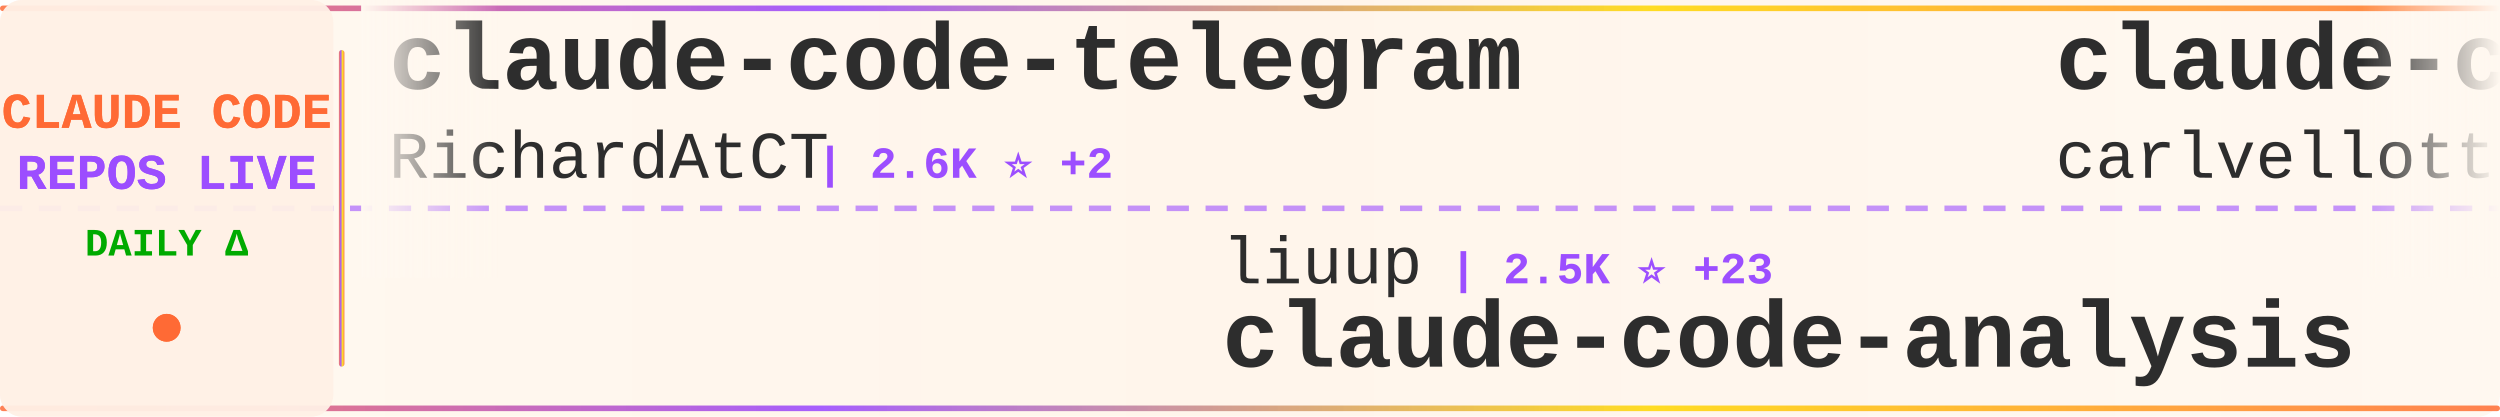
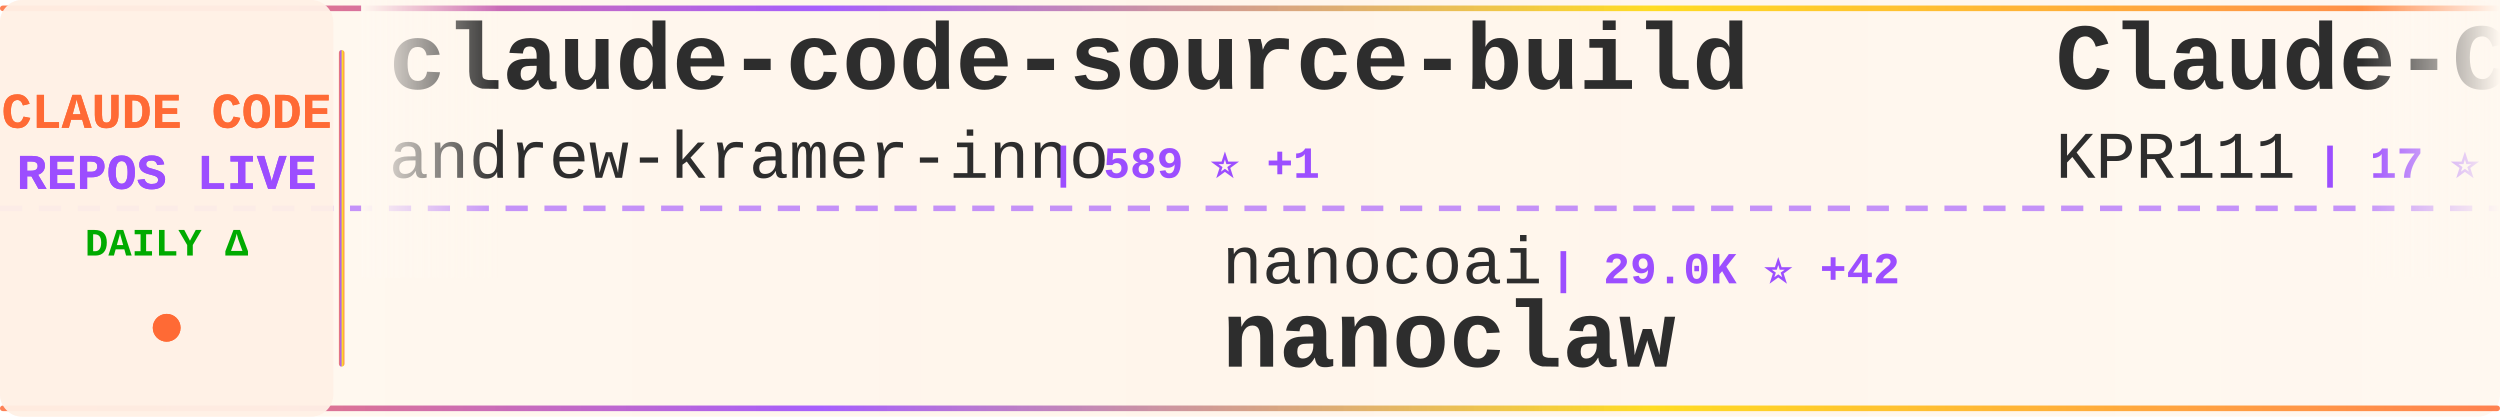
<svg xmlns="http://www.w3.org/2000/svg" width="900" height="150">
  <defs>
    <linearGradient id="tickerBg" x1="0%" y1="0%" x2="100%" y2="0%">
      <stop offset="0%" style="stop-color:#fff8f0;stop-opacity:0.98" />
      <stop offset="50%" style="stop-color:#fff5eb;stop-opacity:1" />
      <stop offset="100%" style="stop-color:#fff8f0;stop-opacity:0.98" />
    </linearGradient>
    <linearGradient id="borderGrad" x1="0%" y1="0%" x2="100%" y2="0%">
      <stop offset="0%" style="stop-color:#FF6B35;stop-opacity:0.85">
        <animate attributeName="stop-opacity" values="0.85;1;0.85" dur="2s" repeatCount="indefinite" />
      </stop>
      <stop offset="33%" style="stop-color:#9C4EFF;stop-opacity:0.9">
        <animate attributeName="stop-opacity" values="0.9;1;0.9" dur="2.2s" repeatCount="indefinite" />
      </stop>
      <stop offset="66%" style="stop-color:#FFD700;stop-opacity:0.85">
        <animate attributeName="stop-opacity" values="0.85;1;0.85" dur="1.8s" repeatCount="indefinite" />
      </stop>
      <stop offset="100%" style="stop-color:#FF6B35;stop-opacity:0.85">
        <animate attributeName="stop-opacity" values="0.85;1;0.85" dur="2s" repeatCount="indefinite" />
      </stop>
    </linearGradient>
    <filter id="textGlow">
      <feGaussianBlur stdDeviation="0.15" result="coloredBlur" />
      <feMerge>
        <feMergeNode in="coloredBlur" />
        <feMergeNode in="SourceGraphic" />
      </feMerge>
    </filter>
    <filter id="metricGlow">
      <feGaussianBlur stdDeviation="0.2" result="coloredBlur" />
      <feMerge>
        <feMergeNode in="coloredBlur" />
        <feMergeNode in="SourceGraphic" />
      </feMerge>
    </filter>
    <linearGradient id="leftFade" x1="0%" y1="0%" x2="100%" y2="0%">
      <stop offset="0%" style="stop-color:#fff8f0;stop-opacity:1" />
      <stop offset="100%" style="stop-color:#fff8f0;stop-opacity:0" />
    </linearGradient>
    <linearGradient id="rightFade" x1="0%" y1="0%" x2="100%" y2="0%">
      <stop offset="0%" style="stop-color:#fff8f0;stop-opacity:0" />
      <stop offset="100%" style="stop-color:#fff8f0;stop-opacity:1" />
    </linearGradient>
  </defs>
  <rect width="900" height="150" fill="url(#tickerBg)" rx="8" />
  <rect x="0" y="2" width="900" height="2" fill="url(#borderGrad)" rx="1" />
  <rect x="0" y="146" width="900" height="2" fill="url(#borderGrad)" rx="1" />
  <line x1="0" y1="75" x2="900" y2="75" stroke="#9C4EFF" stroke-width="2" stroke-dasharray="8 6" opacity="0.6" />
  <rect x="0" y="0" width="120" height="150" fill="#fff0e6" opacity="0.95" rx="8" />
  <text x="60" y="46" font-family="'Courier New', monospace" font-size="18" font-weight="bold" fill="#FF6B35" text-anchor="middle" filter="url(#textGlow)">
    CLAUDE CODE
  </text>
  <text x="60" y="68" font-family="'Courier New', monospace" font-size="18" font-weight="bold" fill="#9C4EFF" text-anchor="middle" filter="url(#textGlow)">
    REPOS LIVE
  </text>
  <text x="60" y="92" font-family="'Courier New', monospace" font-size="14" font-weight="bold" fill="#00aa00" text-anchor="middle">
    DAILY Δ
  </text>
  <circle cx="60" cy="118" r="5" fill="#FF6B35" filter="url(#metricGlow)">
    <animate attributeName="r" values="4;6;4" dur="1.5s" repeatCount="indefinite" />
    <animate attributeName="opacity" values="0.6;1;0.6" dur="1.5s" repeatCount="indefinite" />
  </circle>
  <rect x="122" y="18" width="2" height="114" fill="url(#borderGrad)" rx="1" />
  <clipPath id="tickerClip">
    <rect x="130" y="0" width="770" height="150" />
  </clipPath>
  <g clip-path="url(#tickerClip)">
    <g id="tickerItems">
      <animateTransform attributeName="transform" attributeType="XML" type="translate" from="0 0" to="-3000 0" dur="54s" repeatCount="indefinite" />
      <g transform="translate(0, 0)">
-         <text x="140" y="32" font-family="'Courier New', monospace" font-size="34" font-weight="bold" fill="#2d2d2d">claude-code-telegram</text>
-         <text x="140" y="64" font-family="'Courier New', monospace" font-size="24" font-weight="normal" fill="#2d2d2d" opacity="1.0">RichardAtCT</text>
-         <text x="294" y="64" font-family="'Courier New', monospace" font-size="16" font-weight="bold" fill="#9C4EFF"> | 2.6K ⭐ +2</text>
+         <text x="140" y="32" font-family="'Courier New', monospace" font-size="34" font-weight="bold" fill="#2d2d2d">claude-code-source-build</text>
+         <text x="140" y="64" font-family="'Courier New', monospace" font-size="24" font-weight="normal" fill="#2d2d2d" opacity="1.0">andrew-kramer-inno</text>
+         <text x="378" y="64" font-family="'Courier New', monospace" font-size="16" font-weight="bold" fill="#9C4EFF"> | 589 ⭐ +1</text>
      </g>
      <g transform="translate(300, 0)">
-         <text x="140" y="102" font-family="'Courier New', monospace" font-size="24" font-weight="normal" fill="#2d2d2d" opacity="1.0">liuup</text>
-         <text x="222" y="102" font-family="'Courier New', monospace" font-size="16" font-weight="bold" fill="#9C4EFF"> | 2.5K ⭐ +23</text>
-         <text x="140" y="132" font-family="'Courier New', monospace" font-size="34" font-weight="bold" fill="#2d2d2d">claude-code-analysis</text>
+         <text x="140" y="102" font-family="'Courier New', monospace" font-size="24" font-weight="normal" fill="#2d2d2d" opacity="1.0">nanocoai</text>
+         <text x="258" y="102" font-family="'Courier New', monospace" font-size="16" font-weight="bold" fill="#9C4EFF"> | 29.0K ⭐ +42</text>
+         <text x="140" y="132" font-family="'Courier New', monospace" font-size="34" font-weight="bold" fill="#2d2d2d">nanoclaw</text>
      </g>
      <g transform="translate(600, 0)">
-         <text x="140" y="32" font-family="'Courier New', monospace" font-size="34" font-weight="bold" fill="#2d2d2d">claude-code-pm-course</text>
-         <text x="140" y="64" font-family="'Courier New', monospace" font-size="24" font-weight="normal" fill="#2d2d2d" opacity="1.0">carlvellotti</text>
-         <text x="306" y="64" font-family="'Courier New', monospace" font-size="16" font-weight="bold" fill="#9C4EFF"> | 2.0K ⭐ +2</text>
+         <text x="140" y="32" font-family="'Courier New', monospace" font-size="34" font-weight="bold" fill="#2d2d2d">Claude-Code</text>
+         <text x="140" y="64" font-family="'Courier New', monospace" font-size="24" font-weight="normal" fill="#2d2d2d" opacity="1.0">KPR111</text>
+         <text x="234" y="64" font-family="'Courier New', monospace" font-size="16" font-weight="bold" fill="#9C4EFF"> | 17 ⭐</text>
      </g>
      <g transform="translate(900, 0)">
-         <text x="140" y="102" font-family="'Courier New', monospace" font-size="24" font-weight="normal" fill="#2d2d2d" opacity="1.0">https-deeplearning-ai</text>
-         <text x="414" y="102" font-family="'Courier New', monospace" font-size="16" font-weight="bold" fill="#9C4EFF"> | 510 ⭐</text>
-         <text x="140" y="132" font-family="'Courier New', monospace" font-size="34" font-weight="bold" fill="#2d2d2d">sc-claude-code-files</text>
+         <text x="140" y="102" font-family="'Courier New', monospace" font-size="24" font-weight="normal" fill="#2d2d2d" opacity="1.0">oboard</text>
+         <text x="234" y="102" font-family="'Courier New', monospace" font-size="16" font-weight="bold" fill="#9C4EFF"> | 3.1K ⭐ +3</text>
+         <text x="140" y="132" font-family="'Courier New', monospace" font-size="34" font-weight="bold" fill="#2d2d2d">claude-code-rev</text>
      </g>
      <g transform="translate(1200, 0)">
-         <text x="140" y="32" font-family="'Courier New', monospace" font-size="34" font-weight="bold" fill="#2d2d2d">claude-code-settings</text>
-         <text x="140" y="64" font-family="'Courier New', monospace" font-size="24" font-weight="normal" fill="#2d2d2d" opacity="1.0">feiskyer</text>
-         <text x="258" y="64" font-family="'Courier New', monospace" font-size="16" font-weight="bold" fill="#9C4EFF"> | 1.5K ⭐ +1</text>
+         <text x="140" y="32" font-family="'Courier New', monospace" font-size="34" font-weight="bold" fill="#2d2d2d">claude-coder</text>
+         <text x="140" y="64" font-family="'Courier New', monospace" font-size="24" font-weight="normal" fill="#2d2d2d" opacity="1.0">kodu-ai</text>
+         <text x="246" y="64" font-family="'Courier New', monospace" font-size="16" font-weight="bold" fill="#9C4EFF"> | 5.3K ⭐</text>
      </g>
      <g transform="translate(1500, 0)">
-         <text x="140" y="102" font-family="'Courier New', monospace" font-size="24" font-weight="normal" fill="#2d2d2d" opacity="1.0">musistudio</text>
-         <text x="282" y="102" font-family="'Courier New', monospace" font-size="16" font-weight="bold" fill="#9C4EFF"> | 34.1K ⭐ +36</text>
-         <text x="140" y="132" font-family="'Courier New', monospace" font-size="34" font-weight="bold" fill="#2d2d2d">claude-code-router</text>
+         <text x="140" y="102" font-family="'Courier New', monospace" font-size="24" font-weight="normal" fill="#2d2d2d" opacity="1.0">Piebald-AI</text>
+         <text x="282" y="102" font-family="'Courier New', monospace" font-size="16" font-weight="bold" fill="#9C4EFF"> | 10.3K ⭐ +30</text>
+         <text x="140" y="132" font-family="'Courier New', monospace" font-size="34" font-weight="bold" fill="#2d2d2d">claude-code-system-promp...</text>
      </g>
      <g transform="translate(1800, 0)">
-         <text x="140" y="32" font-family="'Courier New', monospace" font-size="34" font-weight="bold" fill="#2d2d2d">Claude-Code-Game-Studios</text>
-         <text x="140" y="64" font-family="'Courier New', monospace" font-size="24" font-weight="normal" fill="#2d2d2d" opacity="1.0">Donchitos</text>
-         <text x="270" y="64" font-family="'Courier New', monospace" font-size="16" font-weight="bold" fill="#9C4EFF"> | 19.0K ⭐ +154</text>
+         <text x="140" y="32" font-family="'Courier New', monospace" font-size="34" font-weight="bold" fill="#2d2d2d">claude-code-transcripts</text>
+         <text x="140" y="64" font-family="'Courier New', monospace" font-size="24" font-weight="normal" fill="#2d2d2d" opacity="1.0">simonw</text>
+         <text x="234" y="64" font-family="'Courier New', monospace" font-size="16" font-weight="bold" fill="#9C4EFF"> | 1.5K ⭐ +3</text>
      </g>
      <g transform="translate(2100, 0)">
-         <text x="140" y="102" font-family="'Courier New', monospace" font-size="24" font-weight="normal" fill="#2d2d2d" opacity="1.0">affaan-m</text>
-         <text x="258" y="102" font-family="'Courier New', monospace" font-size="16" font-weight="bold" fill="#9C4EFF"> | 185.2K ⭐ +1.2K</text>
-         <text x="140" y="132" font-family="'Courier New', monospace" font-size="34" font-weight="bold" fill="#2d2d2d">everything-claude-code</text>
+         <text x="140" y="102" font-family="'Courier New', monospace" font-size="24" font-weight="normal" fill="#2d2d2d" opacity="1.0">AICoderTudou</text>
+         <text x="306" y="102" font-family="'Courier New', monospace" font-size="16" font-weight="bold" fill="#9C4EFF"> | 501 ⭐</text>
+         <text x="140" y="132" font-family="'Courier New', monospace" font-size="34" font-weight="bold" fill="#2d2d2d">claude-code-tudou</text>
      </g>
      <g transform="translate(2400, 0)">
-         <text x="140" y="32" font-family="'Courier New', monospace" font-size="34" font-weight="bold" fill="#2d2d2d">claude-code-infrastructu...</text>
-         <text x="140" y="64" font-family="'Courier New', monospace" font-size="24" font-weight="normal" fill="#2d2d2d" opacity="1.0">diet103</text>
-         <text x="246" y="64" font-family="'Courier New', monospace" font-size="16" font-weight="bold" fill="#9C4EFF"> | 9.6K ⭐ +4</text>
+         <text x="140" y="32" font-family="'Courier New', monospace" font-size="34" font-weight="bold" fill="#2d2d2d">Open-ClaudeCode</text>
+         <text x="140" y="64" font-family="'Courier New', monospace" font-size="24" font-weight="normal" fill="#2d2d2d" opacity="1.0">LING71671</text>
+         <text x="270" y="64" font-family="'Courier New', monospace" font-size="16" font-weight="bold" fill="#9C4EFF"> | 837 ⭐ +5</text>
      </g>
      <g transform="translate(2700, 0)">
-         <text x="140" y="102" font-family="'Courier New', monospace" font-size="24" font-weight="normal" fill="#2d2d2d" opacity="1.0">zebbern</text>
-         <text x="246" y="102" font-family="'Courier New', monospace" font-size="16" font-weight="bold" fill="#9C4EFF"> | 4.1K ⭐ +3</text>
-         <text x="140" y="132" font-family="'Courier New', monospace" font-size="34" font-weight="bold" fill="#2d2d2d">claude-code-guide</text>
+         <text x="140" y="102" font-family="'Courier New', monospace" font-size="24" font-weight="normal" fill="#2d2d2d" opacity="1.0">RichardAtCT</text>
+         <text x="294" y="102" font-family="'Courier New', monospace" font-size="16" font-weight="bold" fill="#9C4EFF"> | 2.6K ⭐ +1</text>
+         <text x="140" y="132" font-family="'Courier New', monospace" font-size="34" font-weight="bold" fill="#2d2d2d">claude-code-telegram</text>
      </g>
      <g transform="translate(3000, 0)">
-         <text x="140" y="32" font-family="'Courier New', monospace" font-size="34" font-weight="bold" fill="#2d2d2d">claude-code-telegram</text>
-         <text x="140" y="64" font-family="'Courier New', monospace" font-size="24" font-weight="normal" fill="#2d2d2d" opacity="1.0">RichardAtCT</text>
-         <text x="294" y="64" font-family="'Courier New', monospace" font-size="16" font-weight="bold" fill="#9C4EFF"> | 2.6K ⭐ +2</text>
+         <text x="140" y="32" font-family="'Courier New', monospace" font-size="34" font-weight="bold" fill="#2d2d2d">claude-code-source-build</text>
+         <text x="140" y="64" font-family="'Courier New', monospace" font-size="24" font-weight="normal" fill="#2d2d2d" opacity="1.0">andrew-kramer-inno</text>
+         <text x="378" y="64" font-family="'Courier New', monospace" font-size="16" font-weight="bold" fill="#9C4EFF"> | 589 ⭐ +1</text>
      </g>
      <g transform="translate(3300, 0)">
-         <text x="140" y="102" font-family="'Courier New', monospace" font-size="24" font-weight="normal" fill="#2d2d2d" opacity="1.0">liuup</text>
-         <text x="222" y="102" font-family="'Courier New', monospace" font-size="16" font-weight="bold" fill="#9C4EFF"> | 2.5K ⭐ +23</text>
-         <text x="140" y="132" font-family="'Courier New', monospace" font-size="34" font-weight="bold" fill="#2d2d2d">claude-code-analysis</text>
+         <text x="140" y="102" font-family="'Courier New', monospace" font-size="24" font-weight="normal" fill="#2d2d2d" opacity="1.0">nanocoai</text>
+         <text x="258" y="102" font-family="'Courier New', monospace" font-size="16" font-weight="bold" fill="#9C4EFF"> | 29.0K ⭐ +42</text>
+         <text x="140" y="132" font-family="'Courier New', monospace" font-size="34" font-weight="bold" fill="#2d2d2d">nanoclaw</text>
      </g>
      <g transform="translate(3600, 0)">
-         <text x="140" y="32" font-family="'Courier New', monospace" font-size="34" font-weight="bold" fill="#2d2d2d">claude-code-pm-course</text>
-         <text x="140" y="64" font-family="'Courier New', monospace" font-size="24" font-weight="normal" fill="#2d2d2d" opacity="1.0">carlvellotti</text>
-         <text x="306" y="64" font-family="'Courier New', monospace" font-size="16" font-weight="bold" fill="#9C4EFF"> | 2.0K ⭐ +2</text>
+         <text x="140" y="32" font-family="'Courier New', monospace" font-size="34" font-weight="bold" fill="#2d2d2d">Claude-Code</text>
+         <text x="140" y="64" font-family="'Courier New', monospace" font-size="24" font-weight="normal" fill="#2d2d2d" opacity="1.0">KPR111</text>
+         <text x="234" y="64" font-family="'Courier New', monospace" font-size="16" font-weight="bold" fill="#9C4EFF"> | 17 ⭐</text>
      </g>
      <g transform="translate(3900, 0)">
-         <text x="140" y="102" font-family="'Courier New', monospace" font-size="24" font-weight="normal" fill="#2d2d2d" opacity="1.0">https-deeplearning-ai</text>
-         <text x="414" y="102" font-family="'Courier New', monospace" font-size="16" font-weight="bold" fill="#9C4EFF"> | 510 ⭐</text>
-         <text x="140" y="132" font-family="'Courier New', monospace" font-size="34" font-weight="bold" fill="#2d2d2d">sc-claude-code-files</text>
+         <text x="140" y="102" font-family="'Courier New', monospace" font-size="24" font-weight="normal" fill="#2d2d2d" opacity="1.0">oboard</text>
+         <text x="234" y="102" font-family="'Courier New', monospace" font-size="16" font-weight="bold" fill="#9C4EFF"> | 3.1K ⭐ +3</text>
+         <text x="140" y="132" font-family="'Courier New', monospace" font-size="34" font-weight="bold" fill="#2d2d2d">claude-code-rev</text>
      </g>
    </g>
  </g>
  <rect x="130" y="0" width="50" height="100" fill="url(#leftFade)" />
  <rect x="850" y="0" width="50" height="100" fill="url(#rightFade)" />
</svg>
